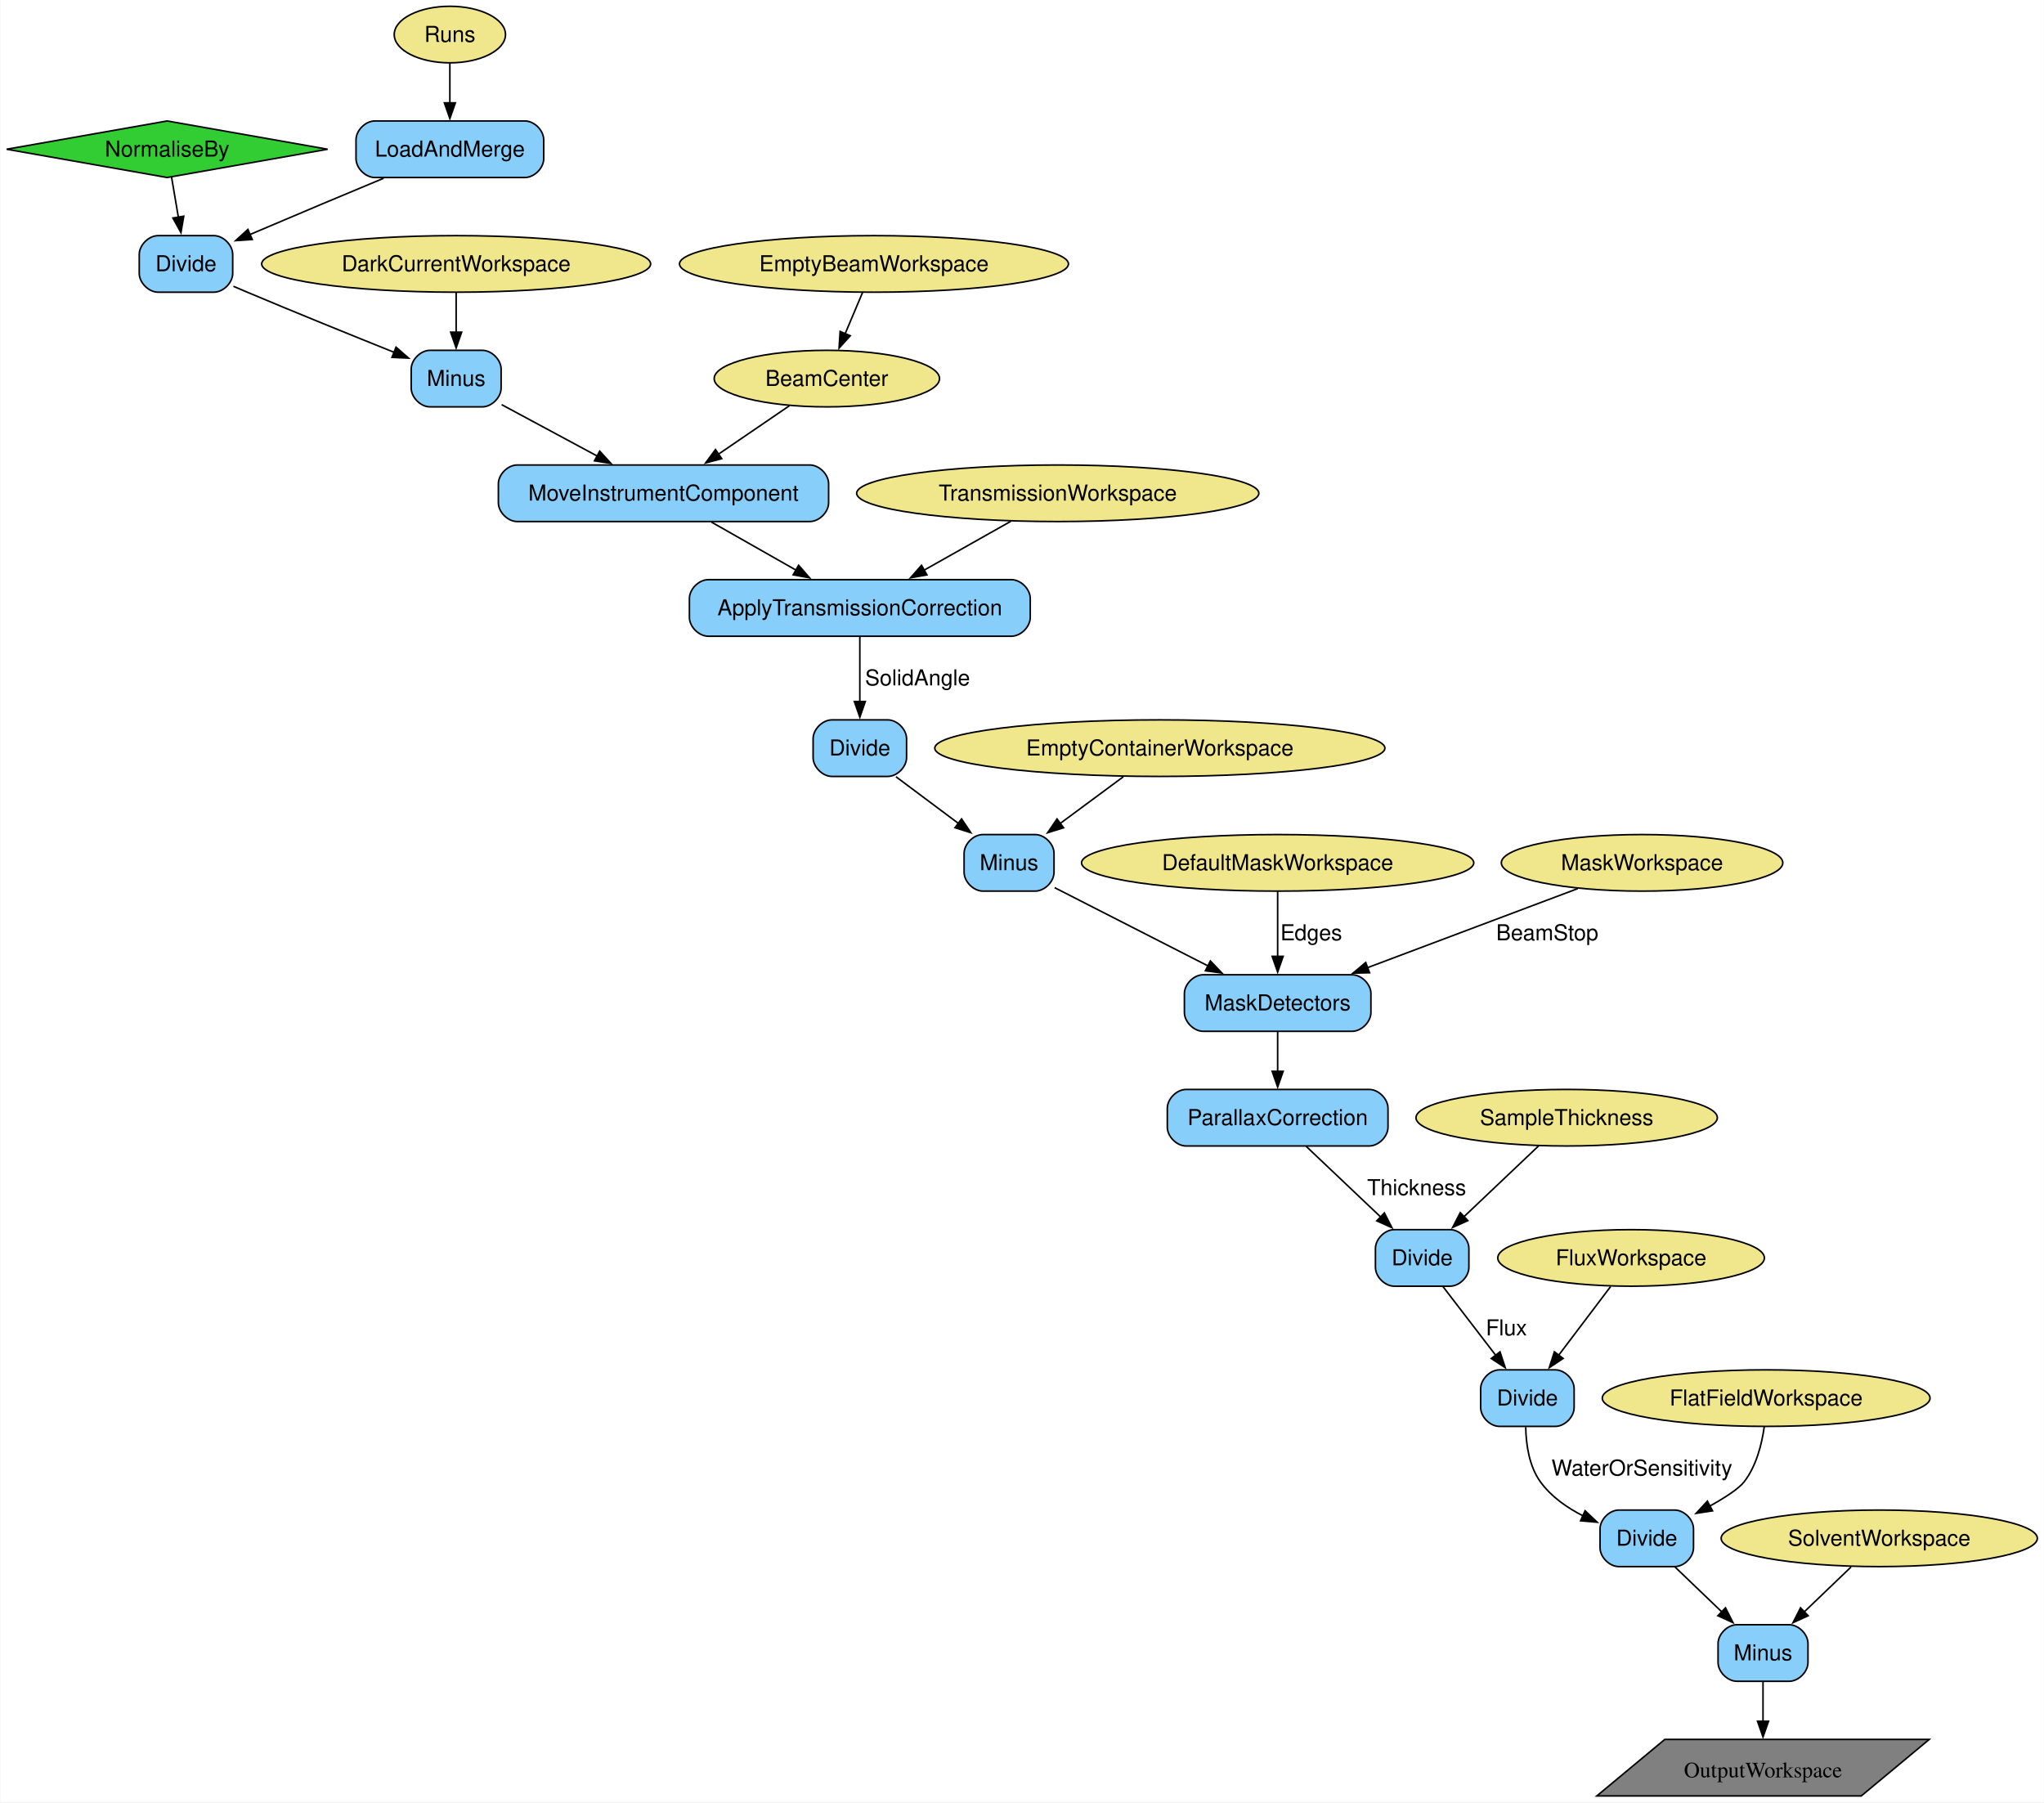
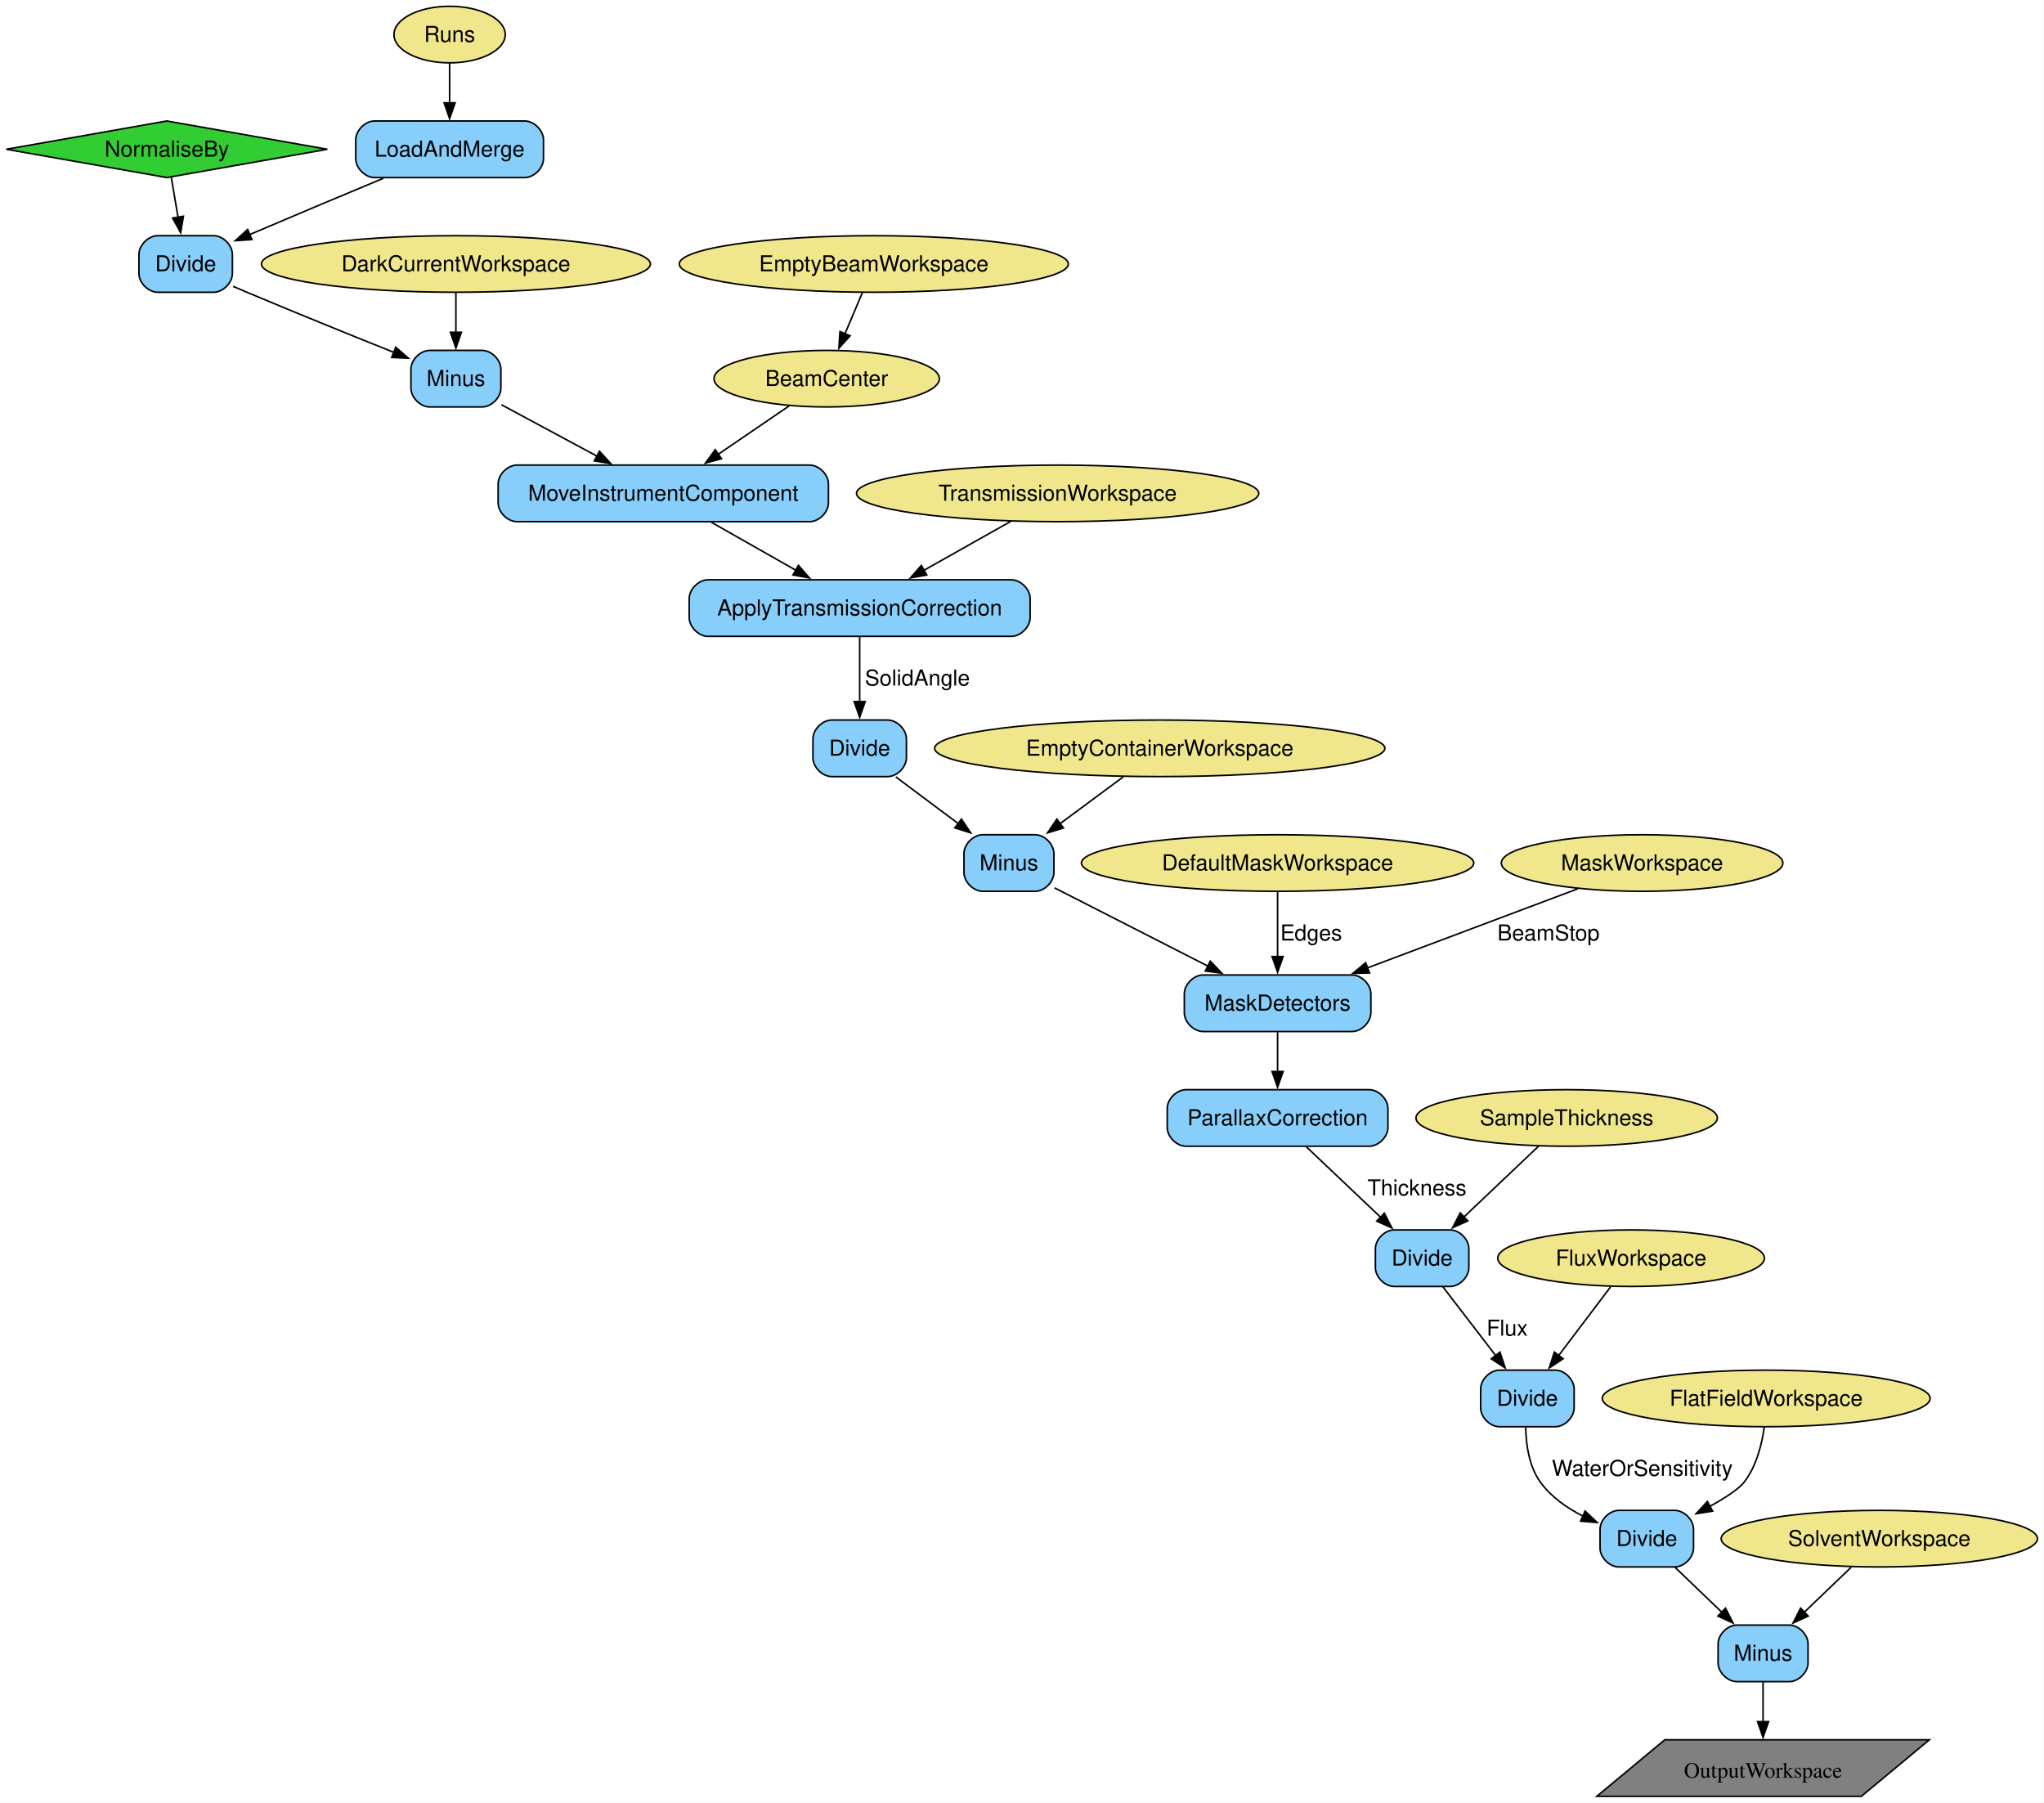
- <svg xmlns="http://www.w3.org/2000/svg" width="1301pt" height="1147pt" viewBox="0.00 0.00 1300.84 1147.25">
+ <svg xmlns="http://www.w3.org/2000/svg" width="1301pt" height="1147pt" viewBox="0.00 0.00 1301.00 1147.00">
  <g id="graph0" class="graph" transform="scale(1 1) rotate(0) translate(4 1143.25)">
    <polygon fill="white" stroke="none" points="-4,4 -4,-1143.25 1296.84,-1143.25 1296.84,4 -4,4" />
    <g id="node1" class="node">
      <polygon fill="limegreen" stroke="black" points="102.18,-1066.25 0,-1048.25 102.18,-1030.25 204.36,-1048.25 102.18,-1066.25" />
-       <text text-anchor="middle" x="102.18" y="-1043.58" font-family="Helvetica,sans-Serif" font-size="14.00">NormaliseBy</text>
+       <text xml:space="preserve" text-anchor="middle" x="102.18" y="-1043.58" font-family="Helvetica,sans-Serif" font-size="14.00">NormaliseBy</text>
    </g>
    <g id="node16" class="node">
      <path fill="lightskyblue" stroke="black" d="M131.93,-993.25C131.93,-993.25 96.43,-993.25 96.43,-993.25 90.43,-993.25 84.43,-987.25 84.43,-981.25 84.43,-981.25 84.43,-969.25 84.43,-969.25 84.43,-963.25 90.43,-957.25 96.43,-957.25 96.43,-957.25 131.93,-957.25 131.93,-957.25 137.93,-957.25 143.93,-963.25 143.93,-969.25 143.93,-969.25 143.93,-981.25 143.93,-981.25 143.93,-987.25 137.93,-993.25 131.93,-993.25" />
-       <text text-anchor="middle" x="114.18" y="-970.58" font-family="Helvetica,sans-Serif" font-size="14.00">Divide</text>
+       <text xml:space="preserve" text-anchor="middle" x="114.18" y="-970.58" font-family="Helvetica,sans-Serif" font-size="14.00">Divide</text>
    </g>
    <g id="edge3" class="edge">
      <path fill="none" stroke="black" d="M105.02,-1030.42C106.31,-1022.81 107.87,-1013.6 109.33,-1004.95" />
      <polygon fill="black" stroke="black" points="112.76,-1005.63 110.98,-995.19 105.86,-1004.47 112.76,-1005.63" />
    </g>
    <g id="node2" class="node">
      <ellipse fill="khaki" stroke="black" cx="282.18" cy="-1121.25" rx="35.42" ry="18" />
-       <text text-anchor="middle" x="282.18" y="-1116.58" font-family="Helvetica,sans-Serif" font-size="14.00">Runs</text>
+       <text xml:space="preserve" text-anchor="middle" x="282.18" y="-1116.58" font-family="Helvetica,sans-Serif" font-size="14.00">Runs</text>
    </g>
    <g id="node15" class="node">
      <path fill="lightskyblue" stroke="black" d="M329.93,-1066.25C329.93,-1066.25 234.43,-1066.25 234.43,-1066.25 228.43,-1066.25 222.43,-1060.25 222.43,-1054.25 222.43,-1054.25 222.43,-1042.25 222.43,-1042.25 222.43,-1036.25 228.43,-1030.25 234.43,-1030.25 234.43,-1030.25 329.93,-1030.25 329.93,-1030.25 335.93,-1030.25 341.93,-1036.25 341.93,-1042.25 341.93,-1042.25 341.93,-1054.25 341.93,-1054.25 341.93,-1060.25 335.93,-1066.25 329.93,-1066.25" />
-       <text text-anchor="middle" x="282.18" y="-1043.58" font-family="Helvetica,sans-Serif" font-size="14.00">LoadAndMerge</text>
+       <text xml:space="preserve" text-anchor="middle" x="282.18" y="-1043.58" font-family="Helvetica,sans-Serif" font-size="14.00">LoadAndMerge</text>
    </g>
    <g id="edge1" class="edge">
      <path fill="none" stroke="black" d="M282.18,-1103.06C282.18,-1095.48 282.18,-1086.35 282.18,-1077.79" />
      <polygon fill="black" stroke="black" points="285.68,-1077.79 282.18,-1067.79 278.68,-1077.79 285.68,-1077.79" />
    </g>
    <g id="node3" class="node">
      <ellipse fill="khaki" stroke="black" cx="522.18" cy="-902.25" rx="71.73" ry="18" />
-       <text text-anchor="middle" x="522.18" y="-897.58" font-family="Helvetica,sans-Serif" font-size="14.00">BeamCenter</text>
+       <text xml:space="preserve" text-anchor="middle" x="522.18" y="-897.58" font-family="Helvetica,sans-Serif" font-size="14.00">BeamCenter</text>
    </g>
    <g id="node18" class="node">
      <path fill="lightskyblue" stroke="black" d="M511.31,-847.25C511.31,-847.25 325.06,-847.25 325.06,-847.25 319.06,-847.25 313.06,-841.25 313.06,-835.25 313.06,-835.25 313.06,-823.25 313.06,-823.25 313.06,-817.25 319.06,-811.25 325.06,-811.25 325.06,-811.25 511.31,-811.25 511.31,-811.25 517.31,-811.25 523.31,-817.25 523.31,-823.25 523.31,-823.25 523.31,-835.25 523.31,-835.25 523.31,-841.25 517.31,-847.25 511.31,-847.25" />
-       <text text-anchor="middle" x="418.18" y="-824.58" font-family="Helvetica,sans-Serif" font-size="14.00">MoveInstrumentComponent</text>
+       <text xml:space="preserve" text-anchor="middle" x="418.18" y="-824.58" font-family="Helvetica,sans-Serif" font-size="14.00">MoveInstrumentComponent</text>
    </g>
    <g id="edge8" class="edge">
      <path fill="none" stroke="black" d="M498.32,-884.96C484.94,-875.83 468,-864.26 453.15,-854.12" />
      <polygon fill="black" stroke="black" points="455.23,-851.3 445,-848.56 451.28,-857.09 455.23,-851.3" />
    </g>
    <g id="node4" class="node">
      <ellipse fill="khaki" stroke="black" cx="286.18" cy="-975.25" rx="123.81" ry="18" />
-       <text text-anchor="middle" x="286.18" y="-970.58" font-family="Helvetica,sans-Serif" font-size="14.00">DarkCurrentWorkspace</text>
+       <text xml:space="preserve" text-anchor="middle" x="286.18" y="-970.58" font-family="Helvetica,sans-Serif" font-size="14.00">DarkCurrentWorkspace</text>
    </g>
    <g id="node17" class="node">
      <path fill="lightskyblue" stroke="black" d="M302.81,-920.25C302.81,-920.25 269.56,-920.25 269.56,-920.25 263.56,-920.25 257.56,-914.25 257.56,-908.25 257.56,-908.25 257.56,-896.25 257.56,-896.25 257.56,-890.25 263.56,-884.25 269.56,-884.25 269.56,-884.25 302.81,-884.25 302.81,-884.25 308.81,-884.25 314.81,-890.25 314.81,-896.25 314.81,-896.25 314.81,-908.25 314.81,-908.25 314.81,-914.25 308.81,-920.25 302.81,-920.25" />
-       <text text-anchor="middle" x="286.18" y="-897.58" font-family="Helvetica,sans-Serif" font-size="14.00">Minus</text>
+       <text xml:space="preserve" text-anchor="middle" x="286.18" y="-897.58" font-family="Helvetica,sans-Serif" font-size="14.00">Minus</text>
    </g>
    <g id="edge5" class="edge">
      <path fill="none" stroke="black" d="M286.18,-957.06C286.18,-949.48 286.18,-940.35 286.18,-931.79" />
      <polygon fill="black" stroke="black" points="289.68,-931.79 286.18,-921.79 282.68,-931.79 289.68,-931.79" />
    </g>
    <g id="node5" class="node">
      <ellipse fill="khaki" stroke="black" cx="552.18" cy="-975.25" rx="123.81" ry="18" />
-       <text text-anchor="middle" x="552.18" y="-970.58" font-family="Helvetica,sans-Serif" font-size="14.00">EmptyBeamWorkspace</text>
+       <text xml:space="preserve" text-anchor="middle" x="552.18" y="-970.58" font-family="Helvetica,sans-Serif" font-size="14.00">EmptyBeamWorkspace</text>
    </g>
    <g id="edge7" class="edge">
      <path fill="none" stroke="black" d="M544.92,-957.06C541.56,-949.13 537.5,-939.51 533.74,-930.61" />
      <polygon fill="black" stroke="black" points="537.08,-929.52 529.96,-921.67 530.63,-932.25 537.08,-929.52" />
    </g>
    <g id="node6" class="node">
      <ellipse fill="khaki" stroke="black" cx="1034.18" cy="-342.5" rx="84.88" ry="18" />
-       <text text-anchor="middle" x="1034.18" y="-337.82" font-family="Helvetica,sans-Serif" font-size="14.00">FluxWorkspace</text>
+       <text xml:space="preserve" text-anchor="middle" x="1034.18" y="-337.82" font-family="Helvetica,sans-Serif" font-size="14.00">FluxWorkspace</text>
    </g>
    <g id="node26" class="node">
      <path fill="lightskyblue" stroke="black" d="M985.93,-271.25C985.93,-271.25 950.43,-271.25 950.43,-271.25 944.43,-271.25 938.43,-265.25 938.43,-259.25 938.43,-259.25 938.43,-247.25 938.43,-247.25 938.43,-241.25 944.43,-235.25 950.43,-235.25 950.43,-235.25 985.93,-235.25 985.93,-235.25 991.93,-235.25 997.93,-241.25 997.93,-247.25 997.93,-247.25 997.93,-259.25 997.93,-259.25 997.93,-265.25 991.93,-271.25 985.93,-271.25" />
-       <text text-anchor="middle" x="968.18" y="-248.57" font-family="Helvetica,sans-Serif" font-size="14.00">Divide</text>
+       <text xml:space="preserve" text-anchor="middle" x="968.18" y="-248.57" font-family="Helvetica,sans-Serif" font-size="14.00">Divide</text>
    </g>
    <g id="edge21" class="edge">
      <path fill="none" stroke="black" d="M1021.14,-324.26C1011.65,-311.71 998.63,-294.5 987.87,-280.28" />
      <polygon fill="black" stroke="black" points="990.93,-278.52 982.11,-272.66 985.35,-282.75 990.93,-278.52" />
    </g>
    <g id="node7" class="node">
      <ellipse fill="khaki" stroke="black" cx="669.18" cy="-829.25" rx="128.02" ry="18" />
-       <text text-anchor="middle" x="669.18" y="-824.58" font-family="Helvetica,sans-Serif" font-size="14.00">TransmissionWorkspace</text>
+       <text xml:space="preserve" text-anchor="middle" x="669.18" y="-824.58" font-family="Helvetica,sans-Serif" font-size="14.00">TransmissionWorkspace</text>
    </g>
    <g id="node19" class="node">
      <path fill="lightskyblue" stroke="black" d="M639.68,-774.25C639.68,-774.25 446.68,-774.25 446.68,-774.25 440.68,-774.25 434.68,-768.25 434.68,-762.25 434.68,-762.25 434.68,-750.25 434.68,-750.25 434.68,-744.25 440.68,-738.25 446.68,-738.25 446.68,-738.25 639.68,-738.25 639.68,-738.25 645.68,-738.25 651.68,-744.25 651.68,-750.25 651.68,-750.25 651.68,-762.25 651.68,-762.25 651.68,-768.25 645.68,-774.25 639.68,-774.25" />
-       <text text-anchor="middle" x="543.18" y="-751.58" font-family="Helvetica,sans-Serif" font-size="14.00">ApplyTransmissionCorrection</text>
+       <text xml:space="preserve" text-anchor="middle" x="543.18" y="-751.58" font-family="Helvetica,sans-Serif" font-size="14.00">ApplyTransmissionCorrection</text>
    </g>
    <g id="edge10" class="edge">
      <path fill="none" stroke="black" d="M639.32,-811.42C622.82,-802.13 602.08,-790.44 584.09,-780.3" />
      <polygon fill="black" stroke="black" points="585.89,-777.3 575.46,-775.44 582.45,-783.4 585.89,-777.3" />
    </g>
    <g id="node8" class="node">
      <ellipse fill="khaki" stroke="black" cx="734.18" cy="-667" rx="143.28" ry="18" />
-       <text text-anchor="middle" x="734.18" y="-662.33" font-family="Helvetica,sans-Serif" font-size="14.00">EmptyContainerWorkspace</text>
+       <text xml:space="preserve" text-anchor="middle" x="734.18" y="-662.33" font-family="Helvetica,sans-Serif" font-size="14.00">EmptyContainerWorkspace</text>
    </g>
    <g id="node21" class="node">
      <path fill="lightskyblue" stroke="black" d="M654.81,-612C654.81,-612 621.56,-612 621.56,-612 615.56,-612 609.56,-606 609.56,-600 609.56,-600 609.56,-588 609.56,-588 609.56,-582 615.56,-576 621.56,-576 621.56,-576 654.81,-576 654.81,-576 660.81,-576 666.81,-582 666.81,-588 666.81,-588 666.81,-600 666.81,-600 666.81,-606 660.81,-612 654.81,-612" />
-       <text text-anchor="middle" x="638.18" y="-589.33" font-family="Helvetica,sans-Serif" font-size="14.00">Minus</text>
+       <text xml:space="preserve" text-anchor="middle" x="638.18" y="-589.33" font-family="Helvetica,sans-Serif" font-size="14.00">Minus</text>
    </g>
    <g id="edge13" class="edge">
      <path fill="none" stroke="black" d="M710.94,-648.81C698.89,-639.9 683.96,-628.86 670.77,-619.1" />
      <polygon fill="black" stroke="black" points="672.88,-616.31 662.75,-613.17 668.71,-621.94 672.88,-616.31" />
    </g>
    <g id="node9" class="node">
      <ellipse fill="khaki" stroke="black" cx="809.18" cy="-594" rx="124.86" ry="18" />
-       <text text-anchor="middle" x="809.18" y="-589.33" font-family="Helvetica,sans-Serif" font-size="14.00">DefaultMaskWorkspace</text>
+       <text xml:space="preserve" text-anchor="middle" x="809.18" y="-589.33" font-family="Helvetica,sans-Serif" font-size="14.00">DefaultMaskWorkspace</text>
    </g>
    <g id="node23" class="node">
      <path fill="lightskyblue" stroke="black" d="M856.56,-522.75C856.56,-522.75 761.81,-522.75 761.81,-522.75 755.81,-522.75 749.81,-516.75 749.81,-510.75 749.81,-510.75 749.81,-498.75 749.81,-498.75 749.81,-492.75 755.81,-486.75 761.81,-486.75 761.81,-486.75 856.56,-486.75 856.56,-486.75 862.56,-486.75 868.56,-492.75 868.56,-498.75 868.56,-498.75 868.56,-510.75 868.56,-510.75 868.56,-516.75 862.56,-522.75 856.56,-522.75" />
-       <text text-anchor="middle" x="809.18" y="-500.07" font-family="Helvetica,sans-Serif" font-size="14.00">MaskDetectors</text>
+       <text xml:space="preserve" text-anchor="middle" x="809.18" y="-500.07" font-family="Helvetica,sans-Serif" font-size="14.00">MaskDetectors</text>
    </g>
    <g id="edge15" class="edge">
      <path fill="none" stroke="black" d="M809.18,-575.76C809.18,-563.93 809.18,-547.95 809.18,-534.25" />
      <polygon fill="black" stroke="black" points="812.68,-534.47 809.18,-524.47 805.68,-534.47 812.68,-534.47" />
-       <text text-anchor="middle" x="830.56" y="-544.7" font-family="Helvetica,sans-Serif" font-size="14.00">Edges</text>
+       <text xml:space="preserve" text-anchor="middle" x="830.56" y="-544.7" font-family="Helvetica,sans-Serif" font-size="14.00">Edges</text>
    </g>
    <g id="node10" class="node">
      <ellipse fill="khaki" stroke="black" cx="1041.18" cy="-594" rx="89.61" ry="18" />
-       <text text-anchor="middle" x="1041.18" y="-589.33" font-family="Helvetica,sans-Serif" font-size="14.00">MaskWorkspace</text>
+       <text xml:space="preserve" text-anchor="middle" x="1041.18" y="-589.33" font-family="Helvetica,sans-Serif" font-size="14.00">MaskWorkspace</text>
    </g>
    <g id="edge16" class="edge">
      <path fill="none" stroke="black" d="M1000.24,-577.6C963.02,-563.61 907.74,-542.82 866.21,-527.2" />
      <polygon fill="black" stroke="black" points="867.7,-524.02 857.11,-523.77 865.24,-530.57 867.7,-524.02" />
-       <text text-anchor="middle" x="980.81" y="-544.7" font-family="Helvetica,sans-Serif" font-size="14.00">BeamStop</text>
+       <text xml:space="preserve" text-anchor="middle" x="981.59" y="-544.7" font-family="Helvetica,sans-Serif" font-size="14.00">BeamStop</text>
    </g>
    <g id="node11" class="node">
      <ellipse fill="khaki" stroke="black" cx="993.18" cy="-431.75" rx="95.93" ry="18" />
-       <text text-anchor="middle" x="993.18" y="-427.07" font-family="Helvetica,sans-Serif" font-size="14.00">SampleThickness</text>
+       <text xml:space="preserve" text-anchor="middle" x="993.18" y="-427.07" font-family="Helvetica,sans-Serif" font-size="14.00">SampleThickness</text>
    </g>
    <g id="node25" class="node">
      <path fill="lightskyblue" stroke="black" d="M918.93,-360.5C918.93,-360.5 883.43,-360.5 883.43,-360.5 877.43,-360.5 871.43,-354.5 871.43,-348.5 871.43,-348.5 871.43,-336.5 871.43,-336.5 871.43,-330.5 877.43,-324.5 883.43,-324.5 883.43,-324.5 918.93,-324.5 918.93,-324.5 924.93,-324.5 930.93,-330.5 930.93,-336.5 930.93,-336.5 930.93,-348.5 930.93,-348.5 930.93,-354.5 924.93,-360.5 918.93,-360.5" />
-       <text text-anchor="middle" x="901.18" y="-337.82" font-family="Helvetica,sans-Serif" font-size="14.00">Divide</text>
+       <text xml:space="preserve" text-anchor="middle" x="901.18" y="-337.82" font-family="Helvetica,sans-Serif" font-size="14.00">Divide</text>
    </g>
    <g id="edge19" class="edge">
      <path fill="none" stroke="black" d="M975.44,-413.93C961.87,-401.06 942.95,-383.11 927.6,-368.55" />
      <polygon fill="black" stroke="black" points="930.26,-366.25 920.59,-361.91 925.44,-371.33 930.26,-366.25" />
    </g>
    <g id="node12" class="node">
      <ellipse fill="khaki" stroke="black" cx="1120.18" cy="-253.25" rx="104.35" ry="18" />
-       <text text-anchor="middle" x="1120.18" y="-248.57" font-family="Helvetica,sans-Serif" font-size="14.00">FlatFieldWorkspace</text>
+       <text xml:space="preserve" text-anchor="middle" x="1120.18" y="-248.57" font-family="Helvetica,sans-Serif" font-size="14.00">FlatFieldWorkspace</text>
    </g>
    <g id="node27" class="node">
      <path fill="lightskyblue" stroke="black" d="M1061.93,-182C1061.93,-182 1026.43,-182 1026.43,-182 1020.43,-182 1014.43,-176 1014.43,-170 1014.43,-170 1014.43,-158 1014.43,-158 1014.43,-152 1020.43,-146 1026.43,-146 1026.43,-146 1061.93,-146 1061.93,-146 1067.93,-146 1073.93,-152 1073.93,-158 1073.93,-158 1073.93,-170 1073.93,-170 1073.93,-176 1067.93,-182 1061.93,-182" />
-       <text text-anchor="middle" x="1044.18" y="-159.32" font-family="Helvetica,sans-Serif" font-size="14.00">Divide</text>
+       <text xml:space="preserve" text-anchor="middle" x="1044.18" y="-159.32" font-family="Helvetica,sans-Serif" font-size="14.00">Divide</text>
    </g>
    <g id="edge23" class="edge">
      <path fill="none" stroke="black" d="M1118.99,-235.23C1117.47,-224.21 1114,-210.09 1106.18,-200 1102.77,-195.6 1094.1,-189.97 1084.28,-184.52" />
      <polygon fill="black" stroke="black" points="1086.04,-181.49 1075.57,-179.89 1082.76,-187.67 1086.04,-181.49" />
    </g>
    <g id="node13" class="node">
      <ellipse fill="khaki" stroke="black" cx="1192.18" cy="-164" rx="100.66" ry="18" />
-       <text text-anchor="middle" x="1192.18" y="-159.32" font-family="Helvetica,sans-Serif" font-size="14.00">SolventWorkspace</text>
+       <text xml:space="preserve" text-anchor="middle" x="1192.18" y="-159.32" font-family="Helvetica,sans-Serif" font-size="14.00">SolventWorkspace</text>
    </g>
    <g id="node22" class="node">
      <path fill="lightskyblue" stroke="black" d="M1134.81,-109C1134.81,-109 1101.56,-109 1101.56,-109 1095.56,-109 1089.56,-103 1089.56,-97 1089.56,-97 1089.56,-85 1089.56,-85 1089.56,-79 1095.56,-73 1101.56,-73 1101.56,-73 1134.81,-73 1134.81,-73 1140.81,-73 1146.81,-79 1146.81,-85 1146.81,-85 1146.81,-97 1146.81,-97 1146.81,-103 1140.81,-109 1134.81,-109" />
-       <text text-anchor="middle" x="1118.18" y="-86.33" font-family="Helvetica,sans-Serif" font-size="14.00">Minus</text>
+       <text xml:space="preserve" text-anchor="middle" x="1118.18" y="-86.33" font-family="Helvetica,sans-Serif" font-size="14.00">Minus</text>
    </g>
    <g id="edge25" class="edge">
      <path fill="none" stroke="black" d="M1174.27,-145.81C1165.33,-137.24 1154.36,-126.71 1144.49,-117.24" />
      <polygon fill="black" stroke="black" points="1146.92,-114.72 1137.28,-110.32 1142.07,-119.77 1146.92,-114.72" />
    </g>
    <g id="node14" class="node">
      <polygon fill="grey" stroke="black" points="1224.02,-36 1055.65,-36 1012.34,0 1180.71,0 1224.02,-36" />
-       <text text-anchor="middle" x="1118.18" y="-11.82" font-family="Times,serif" font-size="14.00">OutputWorkspace</text>
+       <text xml:space="preserve" text-anchor="middle" x="1118.18" y="-11.82" font-family="Times,serif" font-size="14.00">OutputWorkspace</text>
    </g>
    <g id="edge2" class="edge">
      <path fill="none" stroke="black" d="M239.99,-1029.77C217.13,-1020.26 188.15,-1008.14 154.86,-993.94" />
      <polygon fill="black" stroke="black" points="156.36,-990.78 145.79,-990.07 153.61,-997.21 156.36,-990.78" />
    </g>
    <g id="edge4" class="edge">
      <path fill="none" stroke="black" d="M144.38,-961C147.35,-959.72 150.32,-958.45 153.18,-957.25 184.57,-944.04 220.35,-929.54 246.89,-918.9" />
      <polygon fill="black" stroke="black" points="247.91,-922.26 255.89,-915.29 245.31,-915.76 247.91,-922.26" />
    </g>
    <g id="edge6" class="edge">
      <path fill="none" stroke="black" d="M315.15,-885.67C332.99,-876.07 356.16,-863.61 376.01,-852.93" />
      <polygon fill="black" stroke="black" points="377.56,-856.07 384.71,-848.25 374.24,-849.91 377.56,-856.07" />
    </g>
    <g id="edge9" class="edge">
      <path fill="none" stroke="black" d="M448.76,-810.88C464.95,-801.68 485.05,-790.27 502.54,-780.33" />
      <polygon fill="black" stroke="black" points="504.2,-783.42 511.17,-775.43 500.74,-777.33 504.2,-783.42" />
    </g>
    <g id="node24" class="node">
      <path fill="lightskyblue" stroke="black" d="M560.93,-685C560.93,-685 525.43,-685 525.43,-685 519.43,-685 513.43,-679 513.43,-673 513.43,-673 513.43,-661 513.43,-661 513.43,-655 519.43,-649 525.43,-649 525.43,-649 560.93,-649 560.93,-649 566.93,-649 572.93,-655 572.93,-661 572.93,-661 572.93,-673 572.93,-673 572.93,-679 566.93,-685 560.93,-685" />
-       <text text-anchor="middle" x="543.18" y="-662.33" font-family="Helvetica,sans-Serif" font-size="14.00">Divide</text>
+       <text xml:space="preserve" text-anchor="middle" x="543.18" y="-662.33" font-family="Helvetica,sans-Serif" font-size="14.00">Divide</text>
    </g>
    <g id="edge11" class="edge">
      <path fill="none" stroke="black" d="M543.18,-738.01C543.18,-726.18 543.18,-710.2 543.18,-696.5" />
      <polygon fill="black" stroke="black" points="546.68,-696.72 543.18,-686.72 539.68,-696.72 546.68,-696.72" />
-       <text text-anchor="middle" x="579.93" y="-706.95" font-family="Helvetica,sans-Serif" font-size="14.00">SolidAngle</text>
+       <text xml:space="preserve" text-anchor="middle" x="579.93" y="-706.95" font-family="Helvetica,sans-Serif" font-size="14.00">SolidAngle</text>
    </g>
    <g id="node20" class="node">
      <path fill="lightskyblue" stroke="black" d="M867.43,-449.75C867.43,-449.75 750.93,-449.75 750.93,-449.75 744.93,-449.75 738.93,-443.75 738.93,-437.75 738.93,-437.75 738.93,-425.75 738.93,-425.75 738.93,-419.75 744.93,-413.75 750.93,-413.75 750.93,-413.75 867.43,-413.75 867.43,-413.75 873.43,-413.75 879.43,-419.75 879.43,-425.75 879.43,-425.75 879.43,-437.75 879.43,-437.75 879.43,-443.75 873.43,-449.75 867.43,-449.75" />
-       <text text-anchor="middle" x="809.18" y="-427.07" font-family="Helvetica,sans-Serif" font-size="14.00">ParallaxCorrection</text>
+       <text xml:space="preserve" text-anchor="middle" x="809.18" y="-427.07" font-family="Helvetica,sans-Serif" font-size="14.00">ParallaxCorrection</text>
    </g>
    <g id="edge18" class="edge">
      <path fill="none" stroke="black" d="M827.36,-413.51C840.97,-400.61 859.78,-382.76 875.01,-368.32" />
      <polygon fill="black" stroke="black" points="877.1,-371.16 881.94,-361.74 872.28,-366.09 877.1,-371.16" />
-       <text text-anchor="middle" x="897.68" y="-382.45" font-family="Helvetica,sans-Serif" font-size="14.00">Thickness</text>
+       <text xml:space="preserve" text-anchor="middle" x="897.92" y="-382.45" font-family="Helvetica,sans-Serif" font-size="14.00">Thickness</text>
    </g>
    <g id="edge14" class="edge">
      <path fill="none" stroke="black" d="M667.19,-578.2C693.98,-564.53 734.18,-544.02 764.97,-528.31" />
      <polygon fill="black" stroke="black" points="766.36,-531.53 773.67,-523.87 763.17,-525.29 766.36,-531.53" />
    </g>
    <g id="edge26" class="edge">
      <path fill="none" stroke="black" d="M1118.18,-72.81C1118.18,-65.23 1118.18,-56.1 1118.18,-47.54" />
      <polygon fill="black" stroke="black" points="1121.68,-47.54 1118.18,-37.54 1114.68,-47.54 1121.68,-47.54" />
    </g>
    <g id="edge17" class="edge">
      <path fill="none" stroke="black" d="M809.18,-486.56C809.18,-478.98 809.18,-469.85 809.18,-461.29" />
      <polygon fill="black" stroke="black" points="812.68,-461.29 809.18,-451.29 805.68,-461.29 812.68,-461.29" />
    </g>
    <g id="edge12" class="edge">
      <path fill="none" stroke="black" d="M566.18,-648.81C578.11,-639.9 592.88,-628.86 605.93,-619.1" />
      <polygon fill="black" stroke="black" points="607.94,-621.97 613.85,-613.18 603.75,-616.36 607.94,-621.97" />
    </g>
    <g id="edge20" class="edge">
      <path fill="none" stroke="black" d="M914.42,-324.26C924.05,-311.71 937.27,-294.5 948.19,-280.28" />
      <polygon fill="black" stroke="black" points="950.73,-282.72 954.05,-272.65 945.18,-278.45 950.73,-282.72" />
-       <text text-anchor="middle" x="954.81" y="-293.2" font-family="Helvetica,sans-Serif" font-size="14.00">Flux</text>
+       <text xml:space="preserve" text-anchor="middle" x="955.31" y="-293.2" font-family="Helvetica,sans-Serif" font-size="14.00">Flux</text>
    </g>
    <g id="edge22" class="edge">
      <path fill="none" stroke="black" d="M967.11,-234.76C967.3,-223.83 969.23,-209.98 976.43,-200 983.23,-190.58 993.33,-183.51 1003.67,-178.28" />
      <polygon fill="black" stroke="black" points="1004.9,-181.56 1012.59,-174.26 1002.03,-175.17 1004.9,-181.56" />
-       <text text-anchor="middle" x="1041.06" y="-203.95" font-family="Helvetica,sans-Serif" font-size="14.00">WaterOrSensitivity</text>
+       <text xml:space="preserve" text-anchor="middle" x="1041.31" y="-203.95" font-family="Helvetica,sans-Serif" font-size="14.00">WaterOrSensitivity</text>
    </g>
    <g id="edge24" class="edge">
      <path fill="none" stroke="black" d="M1062.09,-145.81C1071.03,-137.24 1082,-126.71 1091.87,-117.24" />
      <polygon fill="black" stroke="black" points="1094.29,-119.77 1099.08,-110.32 1089.44,-114.72 1094.29,-119.77" />
    </g>
  </g>
</svg>
